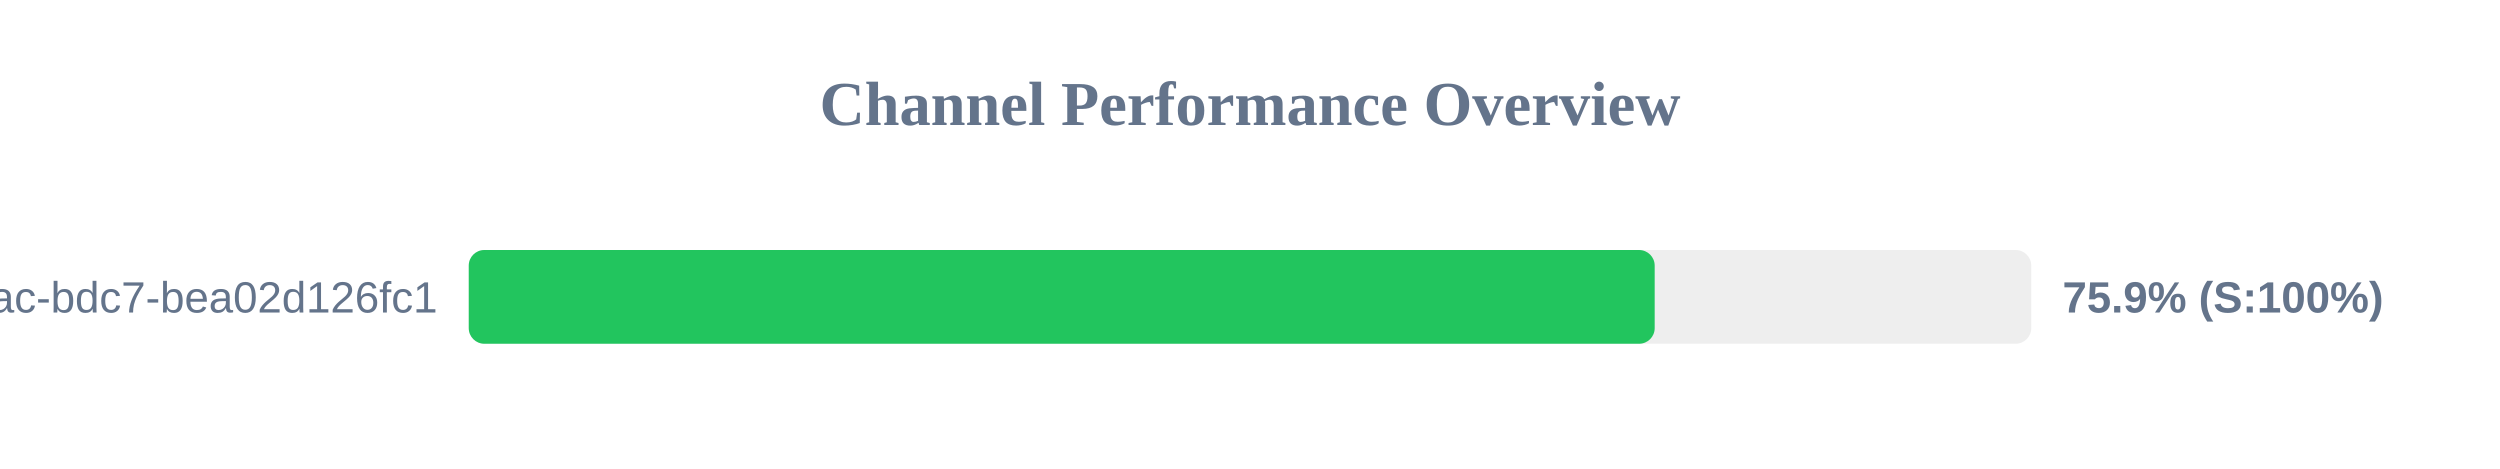
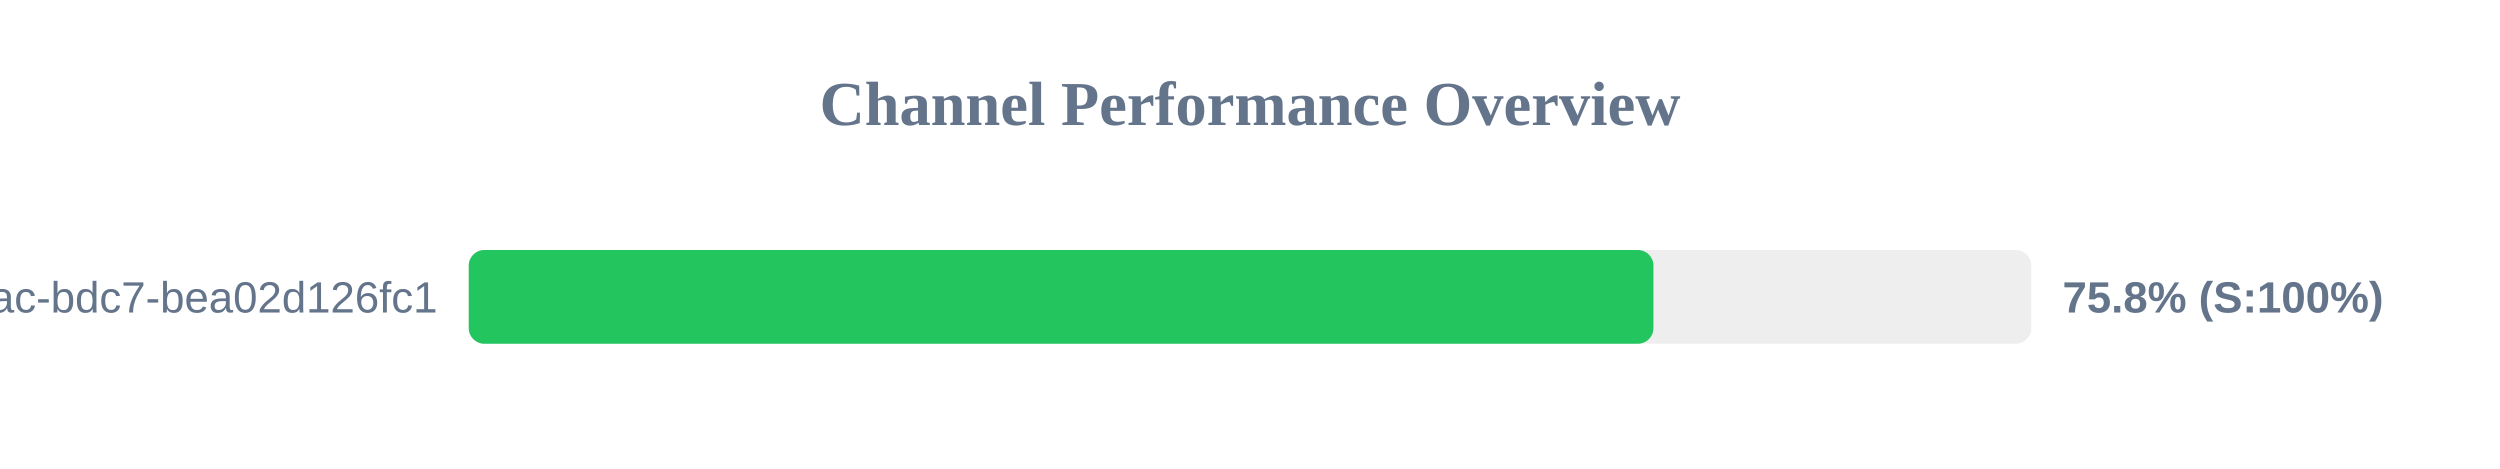
<svg xmlns="http://www.w3.org/2000/svg" width="800" height="150" version="1.1">
  <style>
        .row { font: 14px Arial; fill: #64748b; }
        .score { font: bold 14px Arial; fill: #64748b; }
    </style>
  <text x="400" y="40" text-anchor="middle" font-size="20px" font-weight="bold" fill="#64748b">Channel Performance Overview</text>
  <rect x="150" y="80" width="500" height="30" fill="#eee" rx="5" />
-   <rect x="150" y="80" width="379.5" height="30" fill="#22c55e" rx="5" />
+   <rect x="150" y="80" width="379.1" height="30" fill="#22c55e" rx="5" />
  <text x="140" y="100" text-anchor="end" class="row">?uuid=e31ad3e6-e341-42ac-bdc7-bea02d126fc1</text>
-   <text x="660" y="100" text-anchor="start" class="score">75.9% (S:100%)</text>
+   <text x="660" y="100" text-anchor="start" class="score">75.8% (S:100%)</text>
</svg>
